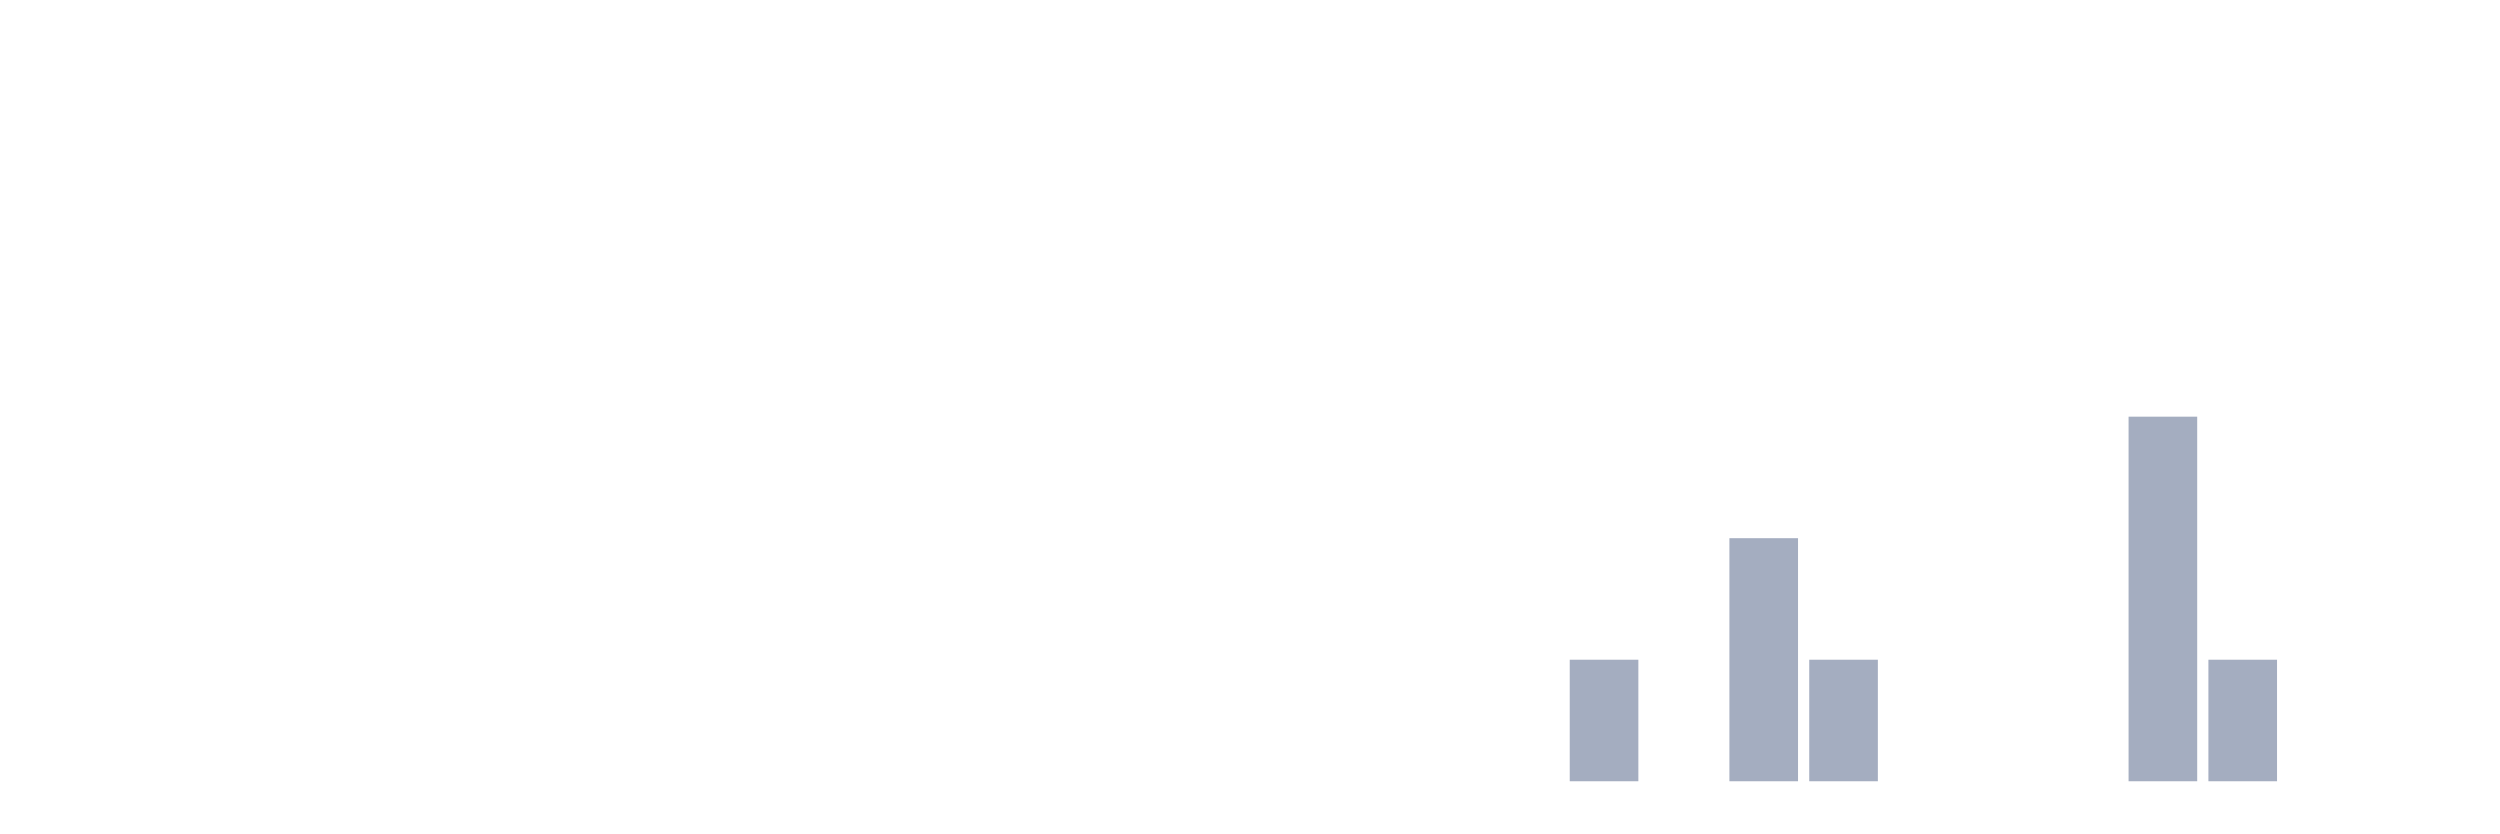
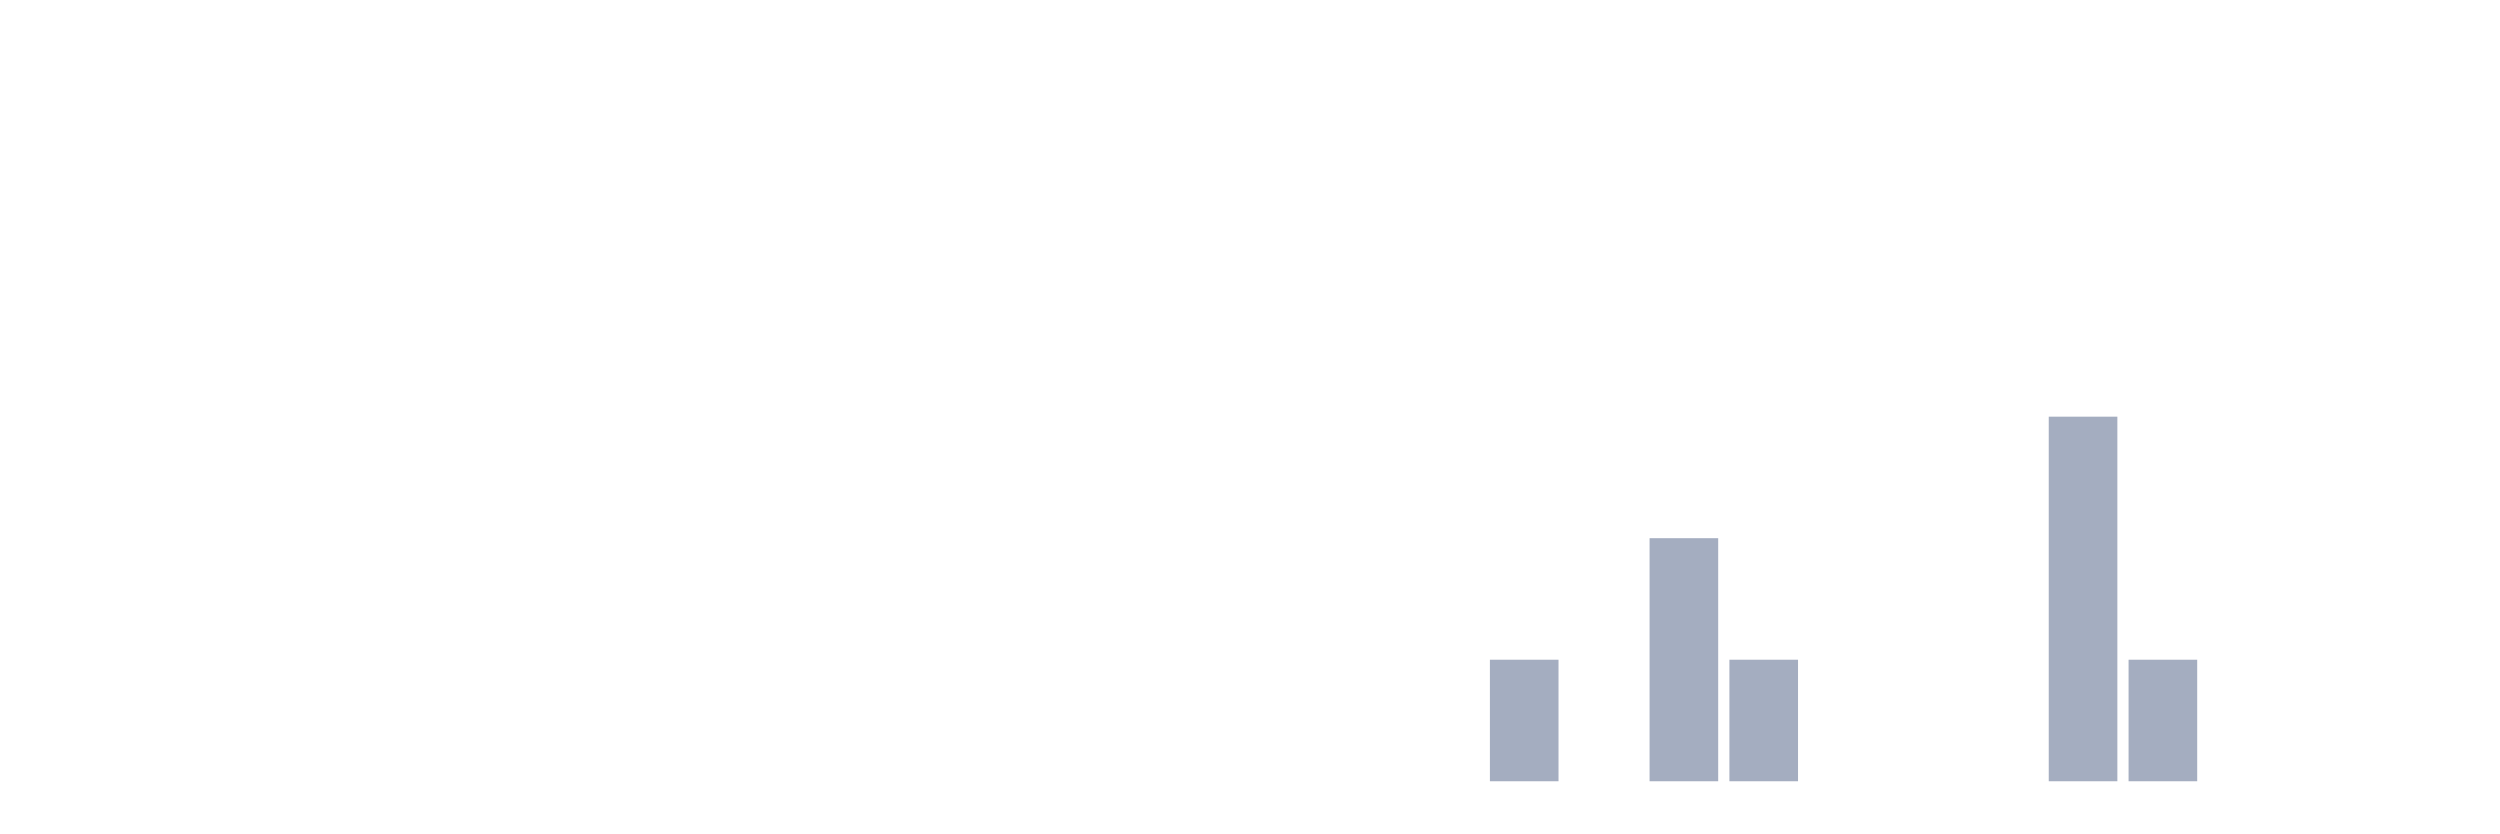
<svg xmlns="http://www.w3.org/2000/svg" viewBox="0 0 480 160">
  <g transform="translate(10,10)">
    <rect class="bar" x="0.153" width="13.175" y="140" height="0" fill="rgb(164,173,192)" />
    <rect class="bar" x="15.482" width="13.175" y="140" height="0" fill="rgb(164,173,192)" />
    <rect class="bar" x="30.81" width="13.175" y="140" height="0" fill="rgb(164,173,192)" />
    <rect class="bar" x="46.138" width="13.175" y="140" height="0" fill="rgb(164,173,192)" />
    <rect class="bar" x="61.466" width="13.175" y="140" height="0" fill="rgb(164,173,192)" />
    <rect class="bar" x="76.794" width="13.175" y="140" height="0" fill="rgb(164,173,192)" />
    <rect class="bar" x="92.123" width="13.175" y="140" height="0" fill="rgb(164,173,192)" />
    <rect class="bar" x="107.451" width="13.175" y="140" height="0" fill="rgb(164,173,192)" />
    <rect class="bar" x="122.779" width="13.175" y="140" height="0" fill="rgb(164,173,192)" />
    <rect class="bar" x="138.107" width="13.175" y="140" height="0" fill="rgb(164,173,192)" />
    <rect class="bar" x="153.436" width="13.175" y="140" height="0" fill="rgb(164,173,192)" />
    <rect class="bar" x="168.764" width="13.175" y="140" height="0" fill="rgb(164,173,192)" />
    <rect class="bar" x="184.092" width="13.175" y="140" height="0" fill="rgb(164,173,192)" />
    <rect class="bar" x="199.42" width="13.175" y="140" height="0" fill="rgb(164,173,192)" />
    <rect class="bar" x="214.748" width="13.175" y="140" height="0" fill="rgb(164,173,192)" />
    <rect class="bar" x="230.077" width="13.175" y="140" height="0" fill="rgb(164,173,192)" />
    <rect class="bar" x="245.405" width="13.175" y="140" height="0" fill="rgb(164,173,192)" />
    <rect class="bar" x="260.733" width="13.175" y="140" height="0" fill="rgb(164,173,192)" />
-     <rect class="bar" x="276.061" width="13.175" y="140" height="0" fill="rgb(164,173,192)" />
-     <rect class="bar" x="291.39" width="13.175" y="116.667" height="23.333" fill="rgb(164,173,192)" />
-     <rect class="bar" x="306.718" width="13.175" y="140" height="0" fill="rgb(164,173,192)" />
-     <rect class="bar" x="322.046" width="13.175" y="93.333" height="46.667" fill="rgb(164,173,192)" />
-     <rect class="bar" x="337.374" width="13.175" y="116.667" height="23.333" fill="rgb(164,173,192)" />
+     <rect class="bar" x="276.061" width="13.175" y="116.667" height="23.333" fill="rgb(164,173,192)" />
+     <rect class="bar" x="291.39" width="13.175" y="140" height="0" fill="rgb(164,173,192)" />
+     <rect class="bar" x="306.718" width="13.175" y="93.333" height="46.667" fill="rgb(164,173,192)" />
+     <rect class="bar" x="322.046" width="13.175" y="116.667" height="23.333" fill="rgb(164,173,192)" />
+     <rect class="bar" x="337.374" width="13.175" y="140" height="0" fill="rgb(164,173,192)" />
    <rect class="bar" x="352.702" width="13.175" y="140" height="0" fill="rgb(164,173,192)" />
    <rect class="bar" x="368.031" width="13.175" y="140" height="0" fill="rgb(164,173,192)" />
-     <rect class="bar" x="383.359" width="13.175" y="140" height="0" fill="rgb(164,173,192)" />
-     <rect class="bar" x="398.687" width="13.175" y="70" height="70" fill="rgb(164,173,192)" />
-     <rect class="bar" x="414.015" width="13.175" y="116.667" height="23.333" fill="rgb(164,173,192)" />
+     <rect class="bar" x="383.359" width="13.175" y="70" height="70" fill="rgb(164,173,192)" />
+     <rect class="bar" x="398.687" width="13.175" y="116.667" height="23.333" fill="rgb(164,173,192)" />
+     <rect class="bar" x="414.015" width="13.175" y="140" height="0" fill="rgb(164,173,192)" />
    <rect class="bar" x="429.344" width="13.175" y="140" height="0" fill="rgb(164,173,192)" />
    <rect class="bar" x="444.672" width="13.175" y="140" height="0" fill="rgb(164,173,192)" />
  </g>
</svg>
